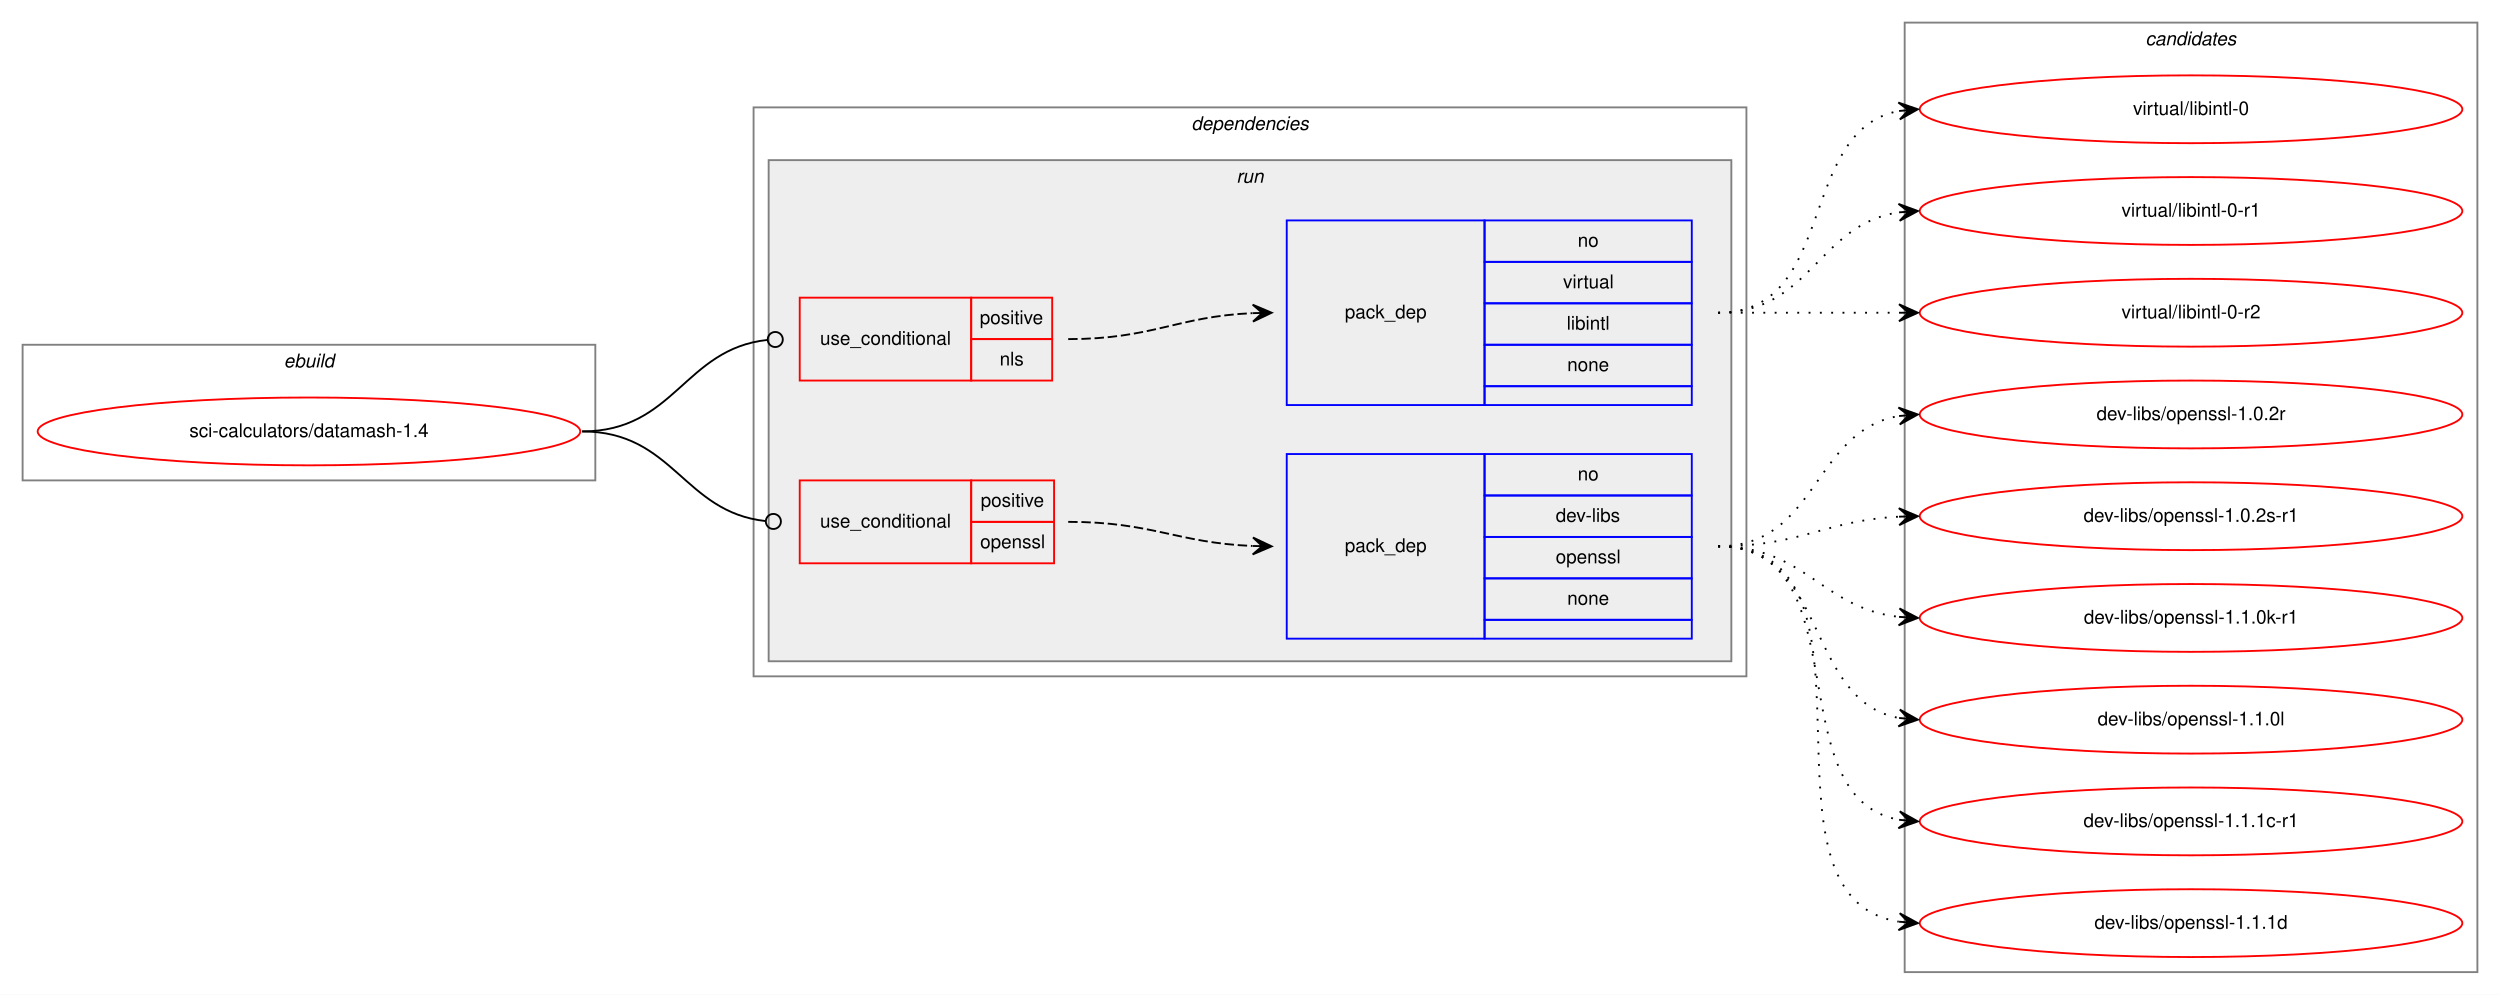
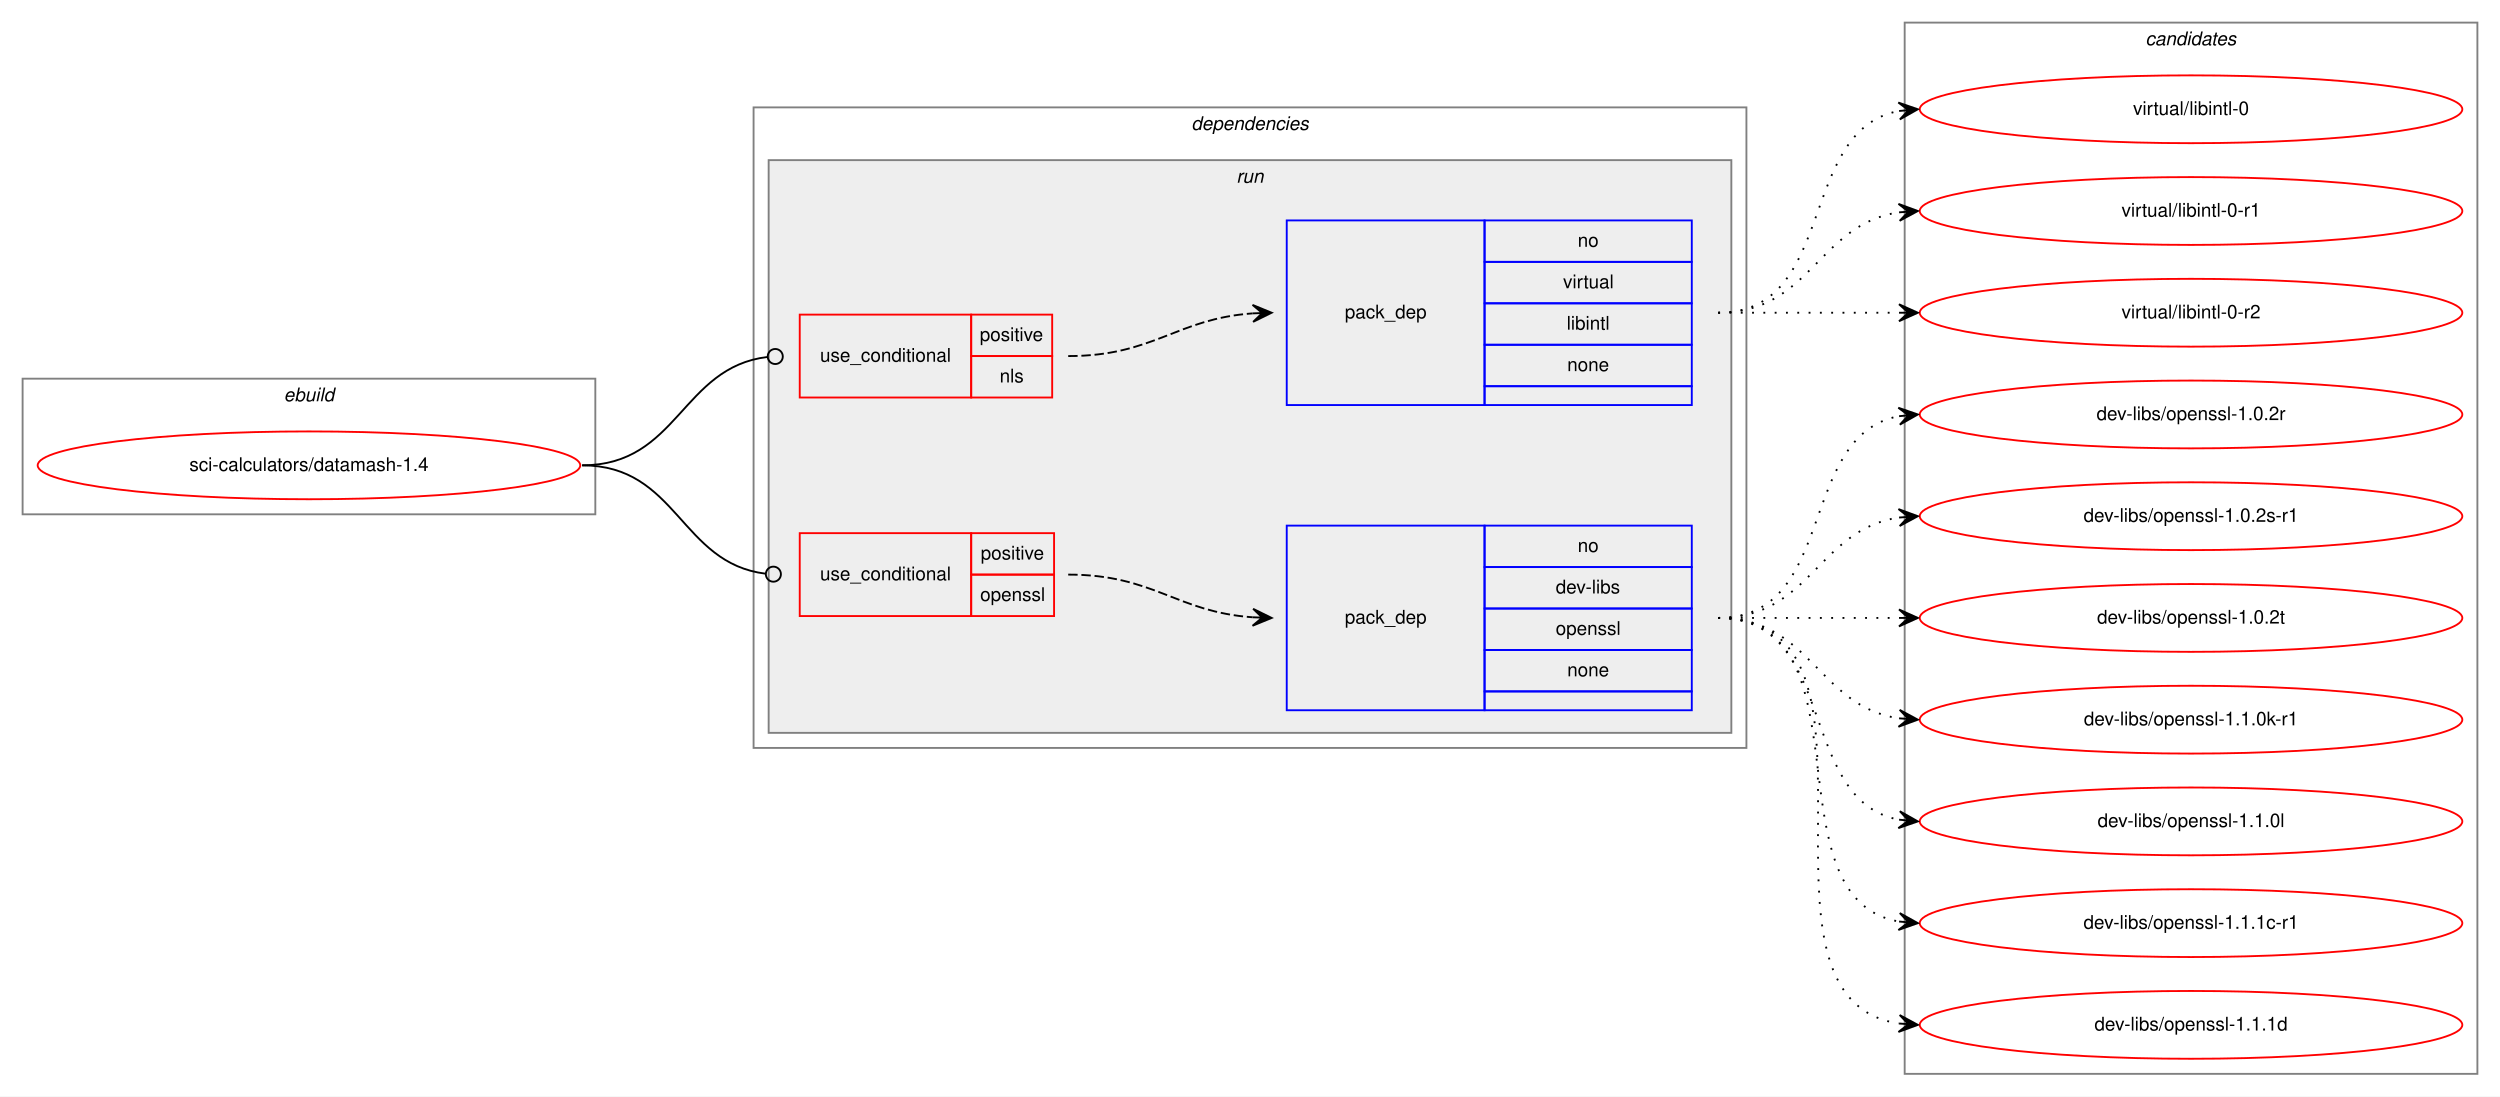
- <svg xmlns="http://www.w3.org/2000/svg" xmlns:xlink="http://www.w3.org/1999/xlink" width="1327pt" height="528pt" viewBox="0.00 0.00 1327.00 528.00">
-   <g id="graph0" class="graph" transform="scale(1 1) rotate(0) translate(4 524)">
-     <polygon fill="white" stroke="transparent" points="-4,4 -4,-524 1323,-524 1323,4 -4,4" />
+ <svg xmlns="http://www.w3.org/2000/svg" xmlns:xlink="http://www.w3.org/1999/xlink" width="1327pt" height="582pt" viewBox="0.00 0.00 1327.00 582.00">
+   <g id="graph0" class="graph" transform="scale(1 1) rotate(0) translate(4 578)">
+     <polygon fill="white" stroke="transparent" points="-4,4 -4,-578 1323,-578 1323,4 -4,4" />
    <g id="clust1" class="cluster">
-       <polygon fill="none" stroke="gray" points="8,-269 8,-341 312,-341 312,-269 8,-269" />
-       <text text-anchor="start" x="146.66" y="-329" font-family="Helvetica,sans-Serif" font-style="italic" font-size="10.00">ebuild</text>
+       <polygon fill="none" stroke="gray" points="8,-305 8,-377 312,-377 312,-305 8,-305" />
+       <text text-anchor="start" x="146.66" y="-365" font-family="Helvetica,sans-Serif" font-style="italic" font-size="10.00">ebuild</text>
    </g>
    <g id="clust2" class="cluster">
-       <polygon fill="none" stroke="gray" points="396,-165 396,-467 923,-467 923,-165 396,-165" />
-       <text text-anchor="start" x="628.38" y="-455" font-family="Helvetica,sans-Serif" font-style="italic" font-size="10.00">dependencies</text>
+       <polygon fill="none" stroke="gray" points="396,-181 396,-521 923,-521 923,-181 396,-181" />
+       <text text-anchor="start" x="628.38" y="-509" font-family="Helvetica,sans-Serif" font-style="italic" font-size="10.00">dependencies</text>
    </g>
    <g id="clust5" class="cluster">
-       <polygon fill="#eeeeee" stroke="gray" points="404,-173 404,-439 915,-439 915,-173 404,-173" />
-       <text text-anchor="start" x="652.28" y="-427" font-family="Helvetica,sans-Serif" font-style="italic" font-size="10.00">run</text>
+       <polygon fill="#eeeeee" stroke="gray" points="404,-189 404,-493 915,-493 915,-189 404,-189" />
+       <text text-anchor="start" x="652.28" y="-481" font-family="Helvetica,sans-Serif" font-style="italic" font-size="10.00">run</text>
    </g>
    <g id="clust10" class="cluster">
-       <polygon fill="none" stroke="gray" points="1007,-8 1007,-512 1311,-512 1311,-8 1007,-8" />
-       <text text-anchor="start" x="1134.82" y="-500" font-family="Helvetica,sans-Serif" font-style="italic" font-size="10.00">candidates</text>
+       <polygon fill="none" stroke="gray" points="1007,-8 1007,-566 1311,-566 1311,-8 1007,-8" />
+       <text text-anchor="start" x="1134.82" y="-554" font-family="Helvetica,sans-Serif" font-style="italic" font-size="10.00">candidates</text>
    </g>
    <g id="node1" class="node">
      <g id="a_node1">
        <a xlink:href="../sci-calculators/datamash-1.4.svg" xlink:title="sci-calculators/datamash-1.4">
-           <ellipse fill="none" stroke="red" cx="160" cy="-295" rx="144" ry="18" />
-           <text text-anchor="middle" x="160" y="-292" font-family="Helvetica,sans-Serif" font-size="10.00">sci-calculators/datamash-1.4</text>
+           <ellipse fill="none" stroke="red" cx="160" cy="-331" rx="144" ry="18" />
+           <text text-anchor="middle" x="160" y="-328" font-family="Helvetica,sans-Serif" font-size="10.00">sci-calculators/datamash-1.4</text>
        </a>
      </g>
    </g>
    <g id="node2" class="node">
-       <polygon fill="none" stroke="red" points="420.5,-322 420.5,-366 511.5,-366 511.5,-322 420.5,-322" />
-       <text text-anchor="start" x="431.27" y="-341" font-family="Helvetica,sans-Serif" font-size="10.00">use_conditional</text>
-       <polygon fill="none" stroke="red" points="511.5,-344 511.5,-366 554.5,-366 554.5,-344 511.5,-344" />
-       <text text-anchor="start" x="516.05" y="-352" font-family="Helvetica,sans-Serif" font-size="10.00">positive</text>
-       <polygon fill="none" stroke="red" points="511.5,-322 511.5,-344 554.5,-344 554.5,-322 511.5,-322" />
-       <text text-anchor="start" x="526.61" y="-330" font-family="Helvetica,sans-Serif" font-size="10.00">nls</text>
+       <polygon fill="none" stroke="red" points="420.5,-367 420.5,-411 511.5,-411 511.5,-367 420.5,-367" />
+       <text text-anchor="start" x="431.27" y="-386" font-family="Helvetica,sans-Serif" font-size="10.00">use_conditional</text>
+       <polygon fill="none" stroke="red" points="511.5,-389 511.5,-411 554.5,-411 554.5,-389 511.5,-389" />
+       <text text-anchor="start" x="516.05" y="-397" font-family="Helvetica,sans-Serif" font-size="10.00">positive</text>
+       <polygon fill="none" stroke="red" points="511.5,-367 511.5,-389 554.5,-389 554.5,-367 511.5,-367" />
+       <text text-anchor="start" x="526.61" y="-375" font-family="Helvetica,sans-Serif" font-size="10.00">nls</text>
    </g>
    <g id="edge2" class="edge">
-       <path fill="none" stroke="black" d="M305,-295C354.25,-295 359,-338.79 403.38,-343.58" />
-       <ellipse fill="none" stroke="black" cx="407.51" cy="-343.79" rx="4" ry="4" />
+       <path fill="none" stroke="black" d="M305,-331C356.06,-331 357.59,-383.04 403.42,-388.53" />
+       <ellipse fill="none" stroke="black" cx="407.51" cy="-388.77" rx="4" ry="4" />
    </g>
    <g id="node4" class="node">
-       <polygon fill="none" stroke="red" points="420.5,-225 420.5,-269 511.5,-269 511.5,-225 420.5,-225" />
-       <text text-anchor="start" x="431.27" y="-244" font-family="Helvetica,sans-Serif" font-size="10.00">use_conditional</text>
-       <polygon fill="none" stroke="red" points="511.5,-247 511.5,-269 555.5,-269 555.5,-247 511.5,-247" />
-       <text text-anchor="start" x="516.55" y="-255" font-family="Helvetica,sans-Serif" font-size="10.00">positive</text>
-       <polygon fill="none" stroke="red" points="511.5,-225 511.5,-247 555.5,-247 555.5,-225 511.5,-225" />
-       <text text-anchor="start" x="516.27" y="-233" font-family="Helvetica,sans-Serif" font-size="10.00">openssl</text>
+       <polygon fill="none" stroke="red" points="420.5,-251 420.5,-295 511.5,-295 511.5,-251 420.5,-251" />
+       <text text-anchor="start" x="431.27" y="-270" font-family="Helvetica,sans-Serif" font-size="10.00">use_conditional</text>
+       <polygon fill="none" stroke="red" points="511.5,-273 511.5,-295 555.5,-295 555.5,-273 511.5,-273" />
+       <text text-anchor="start" x="516.55" y="-281" font-family="Helvetica,sans-Serif" font-size="10.00">positive</text>
+       <polygon fill="none" stroke="red" points="511.5,-251 511.5,-273 555.5,-273 555.5,-251 511.5,-251" />
+       <text text-anchor="start" x="516.27" y="-259" font-family="Helvetica,sans-Serif" font-size="10.00">openssl</text>
    </g>
    <g id="edge4" class="edge">
-       <path fill="none" stroke="black" d="M305,-295C353.7,-295 358.57,-252.11 402.47,-247.41" />
-       <ellipse fill="none" stroke="black" cx="406.51" cy="-247.21" rx="4" ry="4" />
+       <path fill="none" stroke="black" d="M305,-331C355.69,-331 357,-278.96 402.48,-273.47" />
+       <ellipse fill="none" stroke="black" cx="406.51" cy="-273.23" rx="4" ry="4" />
    </g>
    <g id="node3" class="node">
-       <polygon fill="none" stroke="blue" points="679,-309 679,-407 784,-407 784,-309 679,-309" />
-       <text text-anchor="start" x="709.82" y="-355" font-family="Helvetica,sans-Serif" font-size="10.00">pack_dep</text>
-       <polygon fill="none" stroke="blue" points="784,-385 784,-407 894,-407 894,-385 784,-385" />
-       <text text-anchor="start" x="833.44" y="-393" font-family="Helvetica,sans-Serif" font-size="10.00">no</text>
-       <polygon fill="none" stroke="blue" points="784,-363 784,-385 894,-385 894,-363 784,-363" />
-       <text text-anchor="start" x="825.67" y="-371" font-family="Helvetica,sans-Serif" font-size="10.00">virtual</text>
-       <polygon fill="none" stroke="blue" points="784,-341 784,-363 894,-363 894,-341 784,-341" />
-       <text text-anchor="start" x="827.61" y="-349" font-family="Helvetica,sans-Serif" font-size="10.00">libintl</text>
-       <polygon fill="none" stroke="blue" points="784,-319 784,-341 894,-341 894,-319 784,-319" />
-       <text text-anchor="start" x="827.88" y="-327" font-family="Helvetica,sans-Serif" font-size="10.00">none</text>
-       <polygon fill="none" stroke="blue" points="784,-309 784,-319 894,-319 894,-309 784,-309" />
+       <polygon fill="none" stroke="blue" points="679,-363 679,-461 784,-461 784,-363 679,-363" />
+       <text text-anchor="start" x="709.82" y="-409" font-family="Helvetica,sans-Serif" font-size="10.00">pack_dep</text>
+       <polygon fill="none" stroke="blue" points="784,-439 784,-461 894,-461 894,-439 784,-439" />
+       <text text-anchor="start" x="833.44" y="-447" font-family="Helvetica,sans-Serif" font-size="10.00">no</text>
+       <polygon fill="none" stroke="blue" points="784,-417 784,-439 894,-439 894,-417 784,-417" />
+       <text text-anchor="start" x="825.67" y="-425" font-family="Helvetica,sans-Serif" font-size="10.00">virtual</text>
+       <polygon fill="none" stroke="blue" points="784,-395 784,-417 894,-417 894,-395 784,-395" />
+       <text text-anchor="start" x="827.61" y="-403" font-family="Helvetica,sans-Serif" font-size="10.00">libintl</text>
+       <polygon fill="none" stroke="blue" points="784,-373 784,-395 894,-395 894,-373 784,-373" />
+       <text text-anchor="start" x="827.88" y="-381" font-family="Helvetica,sans-Serif" font-size="10.00">none</text>
+       <polygon fill="none" stroke="blue" points="784,-363 784,-373 894,-373 894,-363 784,-363" />
    </g>
    <g id="edge1" class="edge">
-       <path fill="none" stroke="black" stroke-dasharray="5,2" d="M563,-344C607.81,-344 620.73,-356 660.81,-357.78" />
-       <polygon fill="black" stroke="black" points="671,-358 660.91,-362.28 666,-357.89 661,-357.78 661,-357.78 661,-357.78 666,-357.89 661.1,-353.29 671,-358 671,-358" />
+       <path fill="none" stroke="black" stroke-dasharray="5,2" d="M563,-389C608.53,-389 620.3,-408.8 660.95,-411.66" />
+       <polygon fill="black" stroke="black" points="671,-412 660.85,-416.16 666,-411.83 661.01,-411.66 661.01,-411.66 661.01,-411.66 666,-411.83 661.16,-407.16 671,-412 671,-412" />
    </g>
    <g id="node6" class="node">
      <g id="a_node6">
        <a xlink:href="../virtual/libintl-0.svg" xlink:title="virtual/libintl-0">
-           <ellipse fill="none" stroke="red" cx="1159" cy="-466" rx="144" ry="18" />
-           <text text-anchor="middle" x="1159" y="-463" font-family="Helvetica,sans-Serif" font-size="10.00">virtual/libintl-0</text>
+           <ellipse fill="none" stroke="red" cx="1159" cy="-520" rx="144" ry="18" />
+           <text text-anchor="middle" x="1159" y="-517" font-family="Helvetica,sans-Serif" font-size="10.00">virtual/libintl-0</text>
        </a>
      </g>
    </g>
    <g id="edge5" class="edge">
-       <path fill="none" stroke="black" stroke-dasharray="1,5" d="M908,-358C971.58,-358 949.58,-454.51 1003.79,-465.07" />
-       <polygon fill="black" stroke="black" points="1014,-466 1003.63,-469.57 1009.02,-465.54 1004.04,-465.09 1004.04,-465.09 1004.04,-465.09 1009.02,-465.54 1004.45,-460.61 1014,-466 1014,-466" />
+       <path fill="none" stroke="black" stroke-dasharray="1,5" d="M908,-412C971.58,-412 949.58,-508.51 1003.79,-519.07" />
+       <polygon fill="black" stroke="black" points="1014,-520 1003.63,-523.57 1009.02,-519.54 1004.04,-519.09 1004.04,-519.09 1004.04,-519.09 1009.02,-519.54 1004.45,-514.61 1014,-520 1014,-520" />
    </g>
    <g id="node7" class="node">
      <g id="a_node7">
        <a xlink:href="../virtual/libintl-0-r1.svg" xlink:title="virtual/libintl-0-r1">
-           <ellipse fill="none" stroke="red" cx="1159" cy="-412" rx="144" ry="18" />
-           <text text-anchor="middle" x="1159" y="-409" font-family="Helvetica,sans-Serif" font-size="10.00">virtual/libintl-0-r1</text>
+           <ellipse fill="none" stroke="red" cx="1159" cy="-466" rx="144" ry="18" />
+           <text text-anchor="middle" x="1159" y="-463" font-family="Helvetica,sans-Serif" font-size="10.00">virtual/libintl-0-r1</text>
        </a>
      </g>
    </g>
    <g id="edge6" class="edge">
-       <path fill="none" stroke="black" stroke-dasharray="1,5" d="M908,-358C957.26,-358 960.85,-404.87 1003.86,-411.28" />
-       <polygon fill="black" stroke="black" points="1014,-412 1003.71,-415.78 1009.01,-411.64 1004.03,-411.29 1004.03,-411.29 1004.03,-411.29 1009.01,-411.64 1004.35,-406.8 1014,-412 1014,-412" />
+       <path fill="none" stroke="black" stroke-dasharray="1,5" d="M908,-412C957.26,-412 960.85,-458.87 1003.86,-465.28" />
+       <polygon fill="black" stroke="black" points="1014,-466 1003.71,-469.78 1009.01,-465.64 1004.03,-465.29 1004.03,-465.29 1004.03,-465.29 1009.01,-465.64 1004.35,-460.8 1014,-466 1014,-466" />
    </g>
    <g id="node8" class="node">
      <g id="a_node8">
        <a xlink:href="../virtual/libintl-0-r2.svg" xlink:title="virtual/libintl-0-r2">
-           <ellipse fill="none" stroke="red" cx="1159" cy="-358" rx="144" ry="18" />
-           <text text-anchor="middle" x="1159" y="-355" font-family="Helvetica,sans-Serif" font-size="10.00">virtual/libintl-0-r2</text>
+           <ellipse fill="none" stroke="red" cx="1159" cy="-412" rx="144" ry="18" />
+           <text text-anchor="middle" x="1159" y="-409" font-family="Helvetica,sans-Serif" font-size="10.00">virtual/libintl-0-r2</text>
        </a>
      </g>
    </g>
    <g id="edge7" class="edge">
-       <path fill="none" stroke="black" stroke-dasharray="1,5" d="M908,-358C951.43,-358 964.83,-358 1003.57,-358" />
-       <polygon fill="black" stroke="black" points="1014,-358 1004,-362.5 1009,-358 1004,-358 1004,-358 1004,-358 1009,-358 1004,-353.5 1014,-358 1014,-358" />
+       <path fill="none" stroke="black" stroke-dasharray="1,5" d="M908,-412C951.43,-412 964.83,-412 1003.57,-412" />
+       <polygon fill="black" stroke="black" points="1014,-412 1004,-416.5 1009,-412 1004,-412 1004,-412 1004,-412 1009,-412 1004,-407.5 1014,-412 1014,-412" />
    </g>
    <g id="node5" class="node">
-       <polygon fill="none" stroke="blue" points="679,-185 679,-283 784,-283 784,-185 679,-185" />
-       <text text-anchor="start" x="709.82" y="-231" font-family="Helvetica,sans-Serif" font-size="10.00">pack_dep</text>
-       <polygon fill="none" stroke="blue" points="784,-261 784,-283 894,-283 894,-261 784,-261" />
-       <text text-anchor="start" x="833.44" y="-269" font-family="Helvetica,sans-Serif" font-size="10.00">no</text>
-       <polygon fill="none" stroke="blue" points="784,-239 784,-261 894,-261 894,-239 784,-239" />
-       <text text-anchor="start" x="821.78" y="-247" font-family="Helvetica,sans-Serif" font-size="10.00">dev-libs</text>
-       <polygon fill="none" stroke="blue" points="784,-217 784,-239 894,-239 894,-217 784,-217" />
-       <text text-anchor="start" x="821.77" y="-225" font-family="Helvetica,sans-Serif" font-size="10.00">openssl</text>
-       <polygon fill="none" stroke="blue" points="784,-195 784,-217 894,-217 894,-195 784,-195" />
-       <text text-anchor="start" x="827.88" y="-203" font-family="Helvetica,sans-Serif" font-size="10.00">none</text>
-       <polygon fill="none" stroke="blue" points="784,-185 784,-195 894,-195 894,-185 784,-185" />
+       <polygon fill="none" stroke="blue" points="679,-201 679,-299 784,-299 784,-201 679,-201" />
+       <text text-anchor="start" x="709.82" y="-247" font-family="Helvetica,sans-Serif" font-size="10.00">pack_dep</text>
+       <polygon fill="none" stroke="blue" points="784,-277 784,-299 894,-299 894,-277 784,-277" />
+       <text text-anchor="start" x="833.44" y="-285" font-family="Helvetica,sans-Serif" font-size="10.00">no</text>
+       <polygon fill="none" stroke="blue" points="784,-255 784,-277 894,-277 894,-255 784,-255" />
+       <text text-anchor="start" x="821.78" y="-263" font-family="Helvetica,sans-Serif" font-size="10.00">dev-libs</text>
+       <polygon fill="none" stroke="blue" points="784,-233 784,-255 894,-255 894,-233 784,-233" />
+       <text text-anchor="start" x="821.77" y="-241" font-family="Helvetica,sans-Serif" font-size="10.00">openssl</text>
+       <polygon fill="none" stroke="blue" points="784,-211 784,-233 894,-233 894,-211 784,-211" />
+       <text text-anchor="start" x="827.88" y="-219" font-family="Helvetica,sans-Serif" font-size="10.00">none</text>
+       <polygon fill="none" stroke="blue" points="784,-201 784,-211 894,-211 894,-201 784,-201" />
    </g>
    <g id="edge3" class="edge">
-       <path fill="none" stroke="black" stroke-dasharray="5,2" d="M563,-247C607.76,-247 620.77,-235.86 660.82,-234.2" />
-       <polygon fill="black" stroke="black" points="671,-234 661.09,-238.7 666,-234.1 661,-234.2 661,-234.2 661,-234.2 666,-234.1 660.91,-229.7 671,-234 671,-234" />
+       <path fill="none" stroke="black" stroke-dasharray="5,2" d="M563,-273C608.53,-273 620.3,-253.2 660.95,-250.34" />
+       <polygon fill="black" stroke="black" points="671,-250 661.16,-254.84 666,-250.17 661.01,-250.34 661.01,-250.34 661.01,-250.34 666,-250.17 660.85,-245.84 671,-250 671,-250" />
    </g>
    <g id="node9" class="node">
      <g id="a_node9">
        <a xlink:href="../dev-libs/openssl-1.0.2r.svg" xlink:title="dev-libs/openssl-1.0.2r">
-           <ellipse fill="none" stroke="red" cx="1159" cy="-304" rx="144" ry="18" />
-           <text text-anchor="middle" x="1159" y="-301" font-family="Helvetica,sans-Serif" font-size="10.00">dev-libs/openssl-1.0.2r</text>
+           <ellipse fill="none" stroke="red" cx="1159" cy="-358" rx="144" ry="18" />
+           <text text-anchor="middle" x="1159" y="-355" font-family="Helvetica,sans-Serif" font-size="10.00">dev-libs/openssl-1.0.2r</text>
        </a>
      </g>
    </g>
    <g id="edge8" class="edge">
-       <path fill="none" stroke="black" stroke-dasharray="1,5" d="M908,-234C960.82,-234 958.17,-295.27 1003.84,-303.17" />
-       <polygon fill="black" stroke="black" points="1014,-304 1003.67,-307.67 1009.02,-303.59 1004.03,-303.18 1004.03,-303.18 1004.03,-303.18 1009.02,-303.59 1004.4,-298.7 1014,-304 1014,-304" />
+       <path fill="none" stroke="black" stroke-dasharray="1,5" d="M908,-250C971.58,-250 949.58,-346.51 1003.79,-357.07" />
+       <polygon fill="black" stroke="black" points="1014,-358 1003.63,-361.57 1009.02,-357.54 1004.04,-357.09 1004.04,-357.09 1004.04,-357.09 1009.02,-357.54 1004.45,-352.61 1014,-358 1014,-358" />
    </g>
    <g id="node10" class="node">
      <g id="a_node10">
        <a xlink:href="../dev-libs/openssl-1.0.2s-r1.svg" xlink:title="dev-libs/openssl-1.0.2s-r1">
-           <ellipse fill="none" stroke="red" cx="1159" cy="-250" rx="144" ry="18" />
-           <text text-anchor="middle" x="1159" y="-247" font-family="Helvetica,sans-Serif" font-size="10.00">dev-libs/openssl-1.0.2s-r1</text>
+           <ellipse fill="none" stroke="red" cx="1159" cy="-304" rx="144" ry="18" />
+           <text text-anchor="middle" x="1159" y="-301" font-family="Helvetica,sans-Serif" font-size="10.00">dev-libs/openssl-1.0.2s-r1</text>
        </a>
      </g>
    </g>
    <g id="edge9" class="edge">
-       <path fill="none" stroke="black" stroke-dasharray="1,5" d="M908,-234C952.11,-234 964.56,-247.71 1003.97,-249.75" />
-       <polygon fill="black" stroke="black" points="1014,-250 1003.89,-254.25 1009,-249.87 1004,-249.75 1004,-249.75 1004,-249.75 1009,-249.87 1004.12,-245.25 1014,-250 1014,-250" />
+       <path fill="none" stroke="black" stroke-dasharray="1,5" d="M908,-250C957.26,-250 960.85,-296.87 1003.86,-303.28" />
+       <polygon fill="black" stroke="black" points="1014,-304 1003.71,-307.78 1009.01,-303.64 1004.03,-303.29 1004.03,-303.29 1004.03,-303.29 1009.01,-303.64 1004.35,-298.8 1014,-304 1014,-304" />
    </g>
    <g id="node11" class="node">
      <g id="a_node11">
+         <a xlink:href="../dev-libs/openssl-1.0.2t.svg" xlink:title="dev-libs/openssl-1.0.2t">
+           <ellipse fill="none" stroke="red" cx="1159" cy="-250" rx="144" ry="18" />
+           <text text-anchor="middle" x="1159" y="-247" font-family="Helvetica,sans-Serif" font-size="10.00">dev-libs/openssl-1.0.2t</text>
+         </a>
+       </g>
+     </g>
+     <g id="edge10" class="edge">
+       <path fill="none" stroke="black" stroke-dasharray="1,5" d="M908,-250C951.43,-250 964.83,-250 1003.57,-250" />
+       <polygon fill="black" stroke="black" points="1014,-250 1004,-254.5 1009,-250 1004,-250 1004,-250 1004,-250 1009,-250 1004,-245.5 1014,-250 1014,-250" />
+     </g>
+     <g id="node12" class="node">
+       <g id="a_node12">
        <a xlink:href="../dev-libs/openssl-1.1.0k-r1.svg" xlink:title="dev-libs/openssl-1.1.0k-r1">
          <ellipse fill="none" stroke="red" cx="1159" cy="-196" rx="144" ry="18" />
          <text text-anchor="middle" x="1159" y="-193" font-family="Helvetica,sans-Serif" font-size="10.00">dev-libs/openssl-1.1.0k-r1</text>
        </a>
      </g>
    </g>
-     <g id="edge10" class="edge">
-       <path fill="none" stroke="black" stroke-dasharray="1,5" d="M908,-234C954.43,-234 962.87,-201.29 1003.81,-196.57" />
-       <polygon fill="black" stroke="black" points="1014,-196 1004.27,-201.05 1009.01,-196.28 1004.02,-196.56 1004.02,-196.56 1004.02,-196.56 1009.01,-196.28 1003.77,-192.06 1014,-196 1014,-196" />
-     </g>
-     <g id="node12" class="node">
-       <g id="a_node12">
+     <g id="edge11" class="edge">
+       <path fill="none" stroke="black" stroke-dasharray="1,5" d="M908,-250C957.26,-250 960.85,-203.13 1003.86,-196.72" />
+       <polygon fill="black" stroke="black" points="1014,-196 1004.35,-201.2 1009.01,-196.36 1004.03,-196.71 1004.03,-196.71 1004.03,-196.71 1009.01,-196.36 1003.71,-192.22 1014,-196 1014,-196" />
+     </g>
+     <g id="node13" class="node">
+       <g id="a_node13">
        <a xlink:href="../dev-libs/openssl-1.1.0l.svg" xlink:title="dev-libs/openssl-1.1.0l">
          <ellipse fill="none" stroke="red" cx="1159" cy="-142" rx="144" ry="18" />
          <text text-anchor="middle" x="1159" y="-139" font-family="Helvetica,sans-Serif" font-size="10.00">dev-libs/openssl-1.1.0l</text>
        </a>
      </g>
    </g>
-     <g id="edge11" class="edge">
-       <path fill="none" stroke="black" stroke-dasharray="1,5" d="M908,-234C966.73,-234 953.54,-152.47 1003.84,-142.91" />
-       <polygon fill="black" stroke="black" points="1014,-142 1004.44,-147.37 1009.02,-142.45 1004.04,-142.89 1004.04,-142.89 1004.04,-142.89 1009.02,-142.45 1003.64,-138.41 1014,-142 1014,-142" />
-     </g>
-     <g id="node13" class="node">
-       <g id="a_node13">
+     <g id="edge12" class="edge">
+       <path fill="none" stroke="black" stroke-dasharray="1,5" d="M908,-250C971.58,-250 949.58,-153.49 1003.79,-142.93" />
+       <polygon fill="black" stroke="black" points="1014,-142 1004.45,-147.39 1009.02,-142.46 1004.04,-142.91 1004.04,-142.91 1004.04,-142.91 1009.02,-142.46 1003.63,-138.43 1014,-142 1014,-142" />
+     </g>
+     <g id="node14" class="node">
+       <g id="a_node14">
        <a xlink:href="../dev-libs/openssl-1.1.1c-r1.svg" xlink:title="dev-libs/openssl-1.1.1c-r1">
          <ellipse fill="none" stroke="red" cx="1159" cy="-88" rx="144" ry="18" />
          <text text-anchor="middle" x="1159" y="-85" font-family="Helvetica,sans-Serif" font-size="10.00">dev-libs/openssl-1.1.1c-r1</text>
        </a>
      </g>
    </g>
-     <g id="edge12" class="edge">
-       <path fill="none" stroke="black" stroke-dasharray="1,5" d="M908,-234C984.59,-234 938.43,-100.82 1003.98,-88.86" />
-       <polygon fill="black" stroke="black" points="1014,-88 1004.42,-93.34 1009.02,-88.43 1004.04,-88.85 1004.04,-88.85 1004.04,-88.85 1009.02,-88.43 1003.65,-84.37 1014,-88 1014,-88" />
-     </g>
-     <g id="node14" class="node">
-       <g id="a_node14">
+     <g id="edge13" class="edge">
+       <path fill="none" stroke="black" stroke-dasharray="1,5" d="M908,-250C990.35,-250 933.36,-101.62 1003.73,-88.87" />
+       <polygon fill="black" stroke="black" points="1014,-88 1004.42,-93.33 1009.02,-88.42 1004.04,-88.85 1004.04,-88.85 1004.04,-88.85 1009.02,-88.42 1003.66,-84.36 1014,-88 1014,-88" />
+     </g>
+     <g id="node15" class="node">
+       <g id="a_node15">
        <a xlink:href="../dev-libs/openssl-1.1.1d.svg" xlink:title="dev-libs/openssl-1.1.1d">
          <ellipse fill="none" stroke="red" cx="1159" cy="-34" rx="144" ry="18" />
          <text text-anchor="middle" x="1159" y="-31" font-family="Helvetica,sans-Serif" font-size="10.00">dev-libs/openssl-1.1.1d</text>
        </a>
      </g>
    </g>
-     <g id="edge13" class="edge">
-       <path fill="none" stroke="black" stroke-dasharray="1,5" d="M908,-234C1004.97,-234 920.02,-48.19 1003.84,-34.76" />
-       <polygon fill="black" stroke="black" points="1014,-34 1004.37,-39.24 1009.01,-34.38 1004.03,-34.75 1004.03,-34.75 1004.03,-34.75 1009.01,-34.38 1003.69,-30.26 1014,-34 1014,-34" />
+     <g id="edge14" class="edge">
+       <path fill="none" stroke="black" stroke-dasharray="1,5" d="M908,-250C1011.28,-250 914.19,-48.51 1003.77,-34.74" />
+       <polygon fill="black" stroke="black" points="1014,-34 1004.35,-39.21 1009.01,-34.36 1004.03,-34.72 1004.03,-34.72 1004.03,-34.72 1009.01,-34.36 1003.7,-30.23 1014,-34 1014,-34" />
    </g>
  </g>
</svg>
